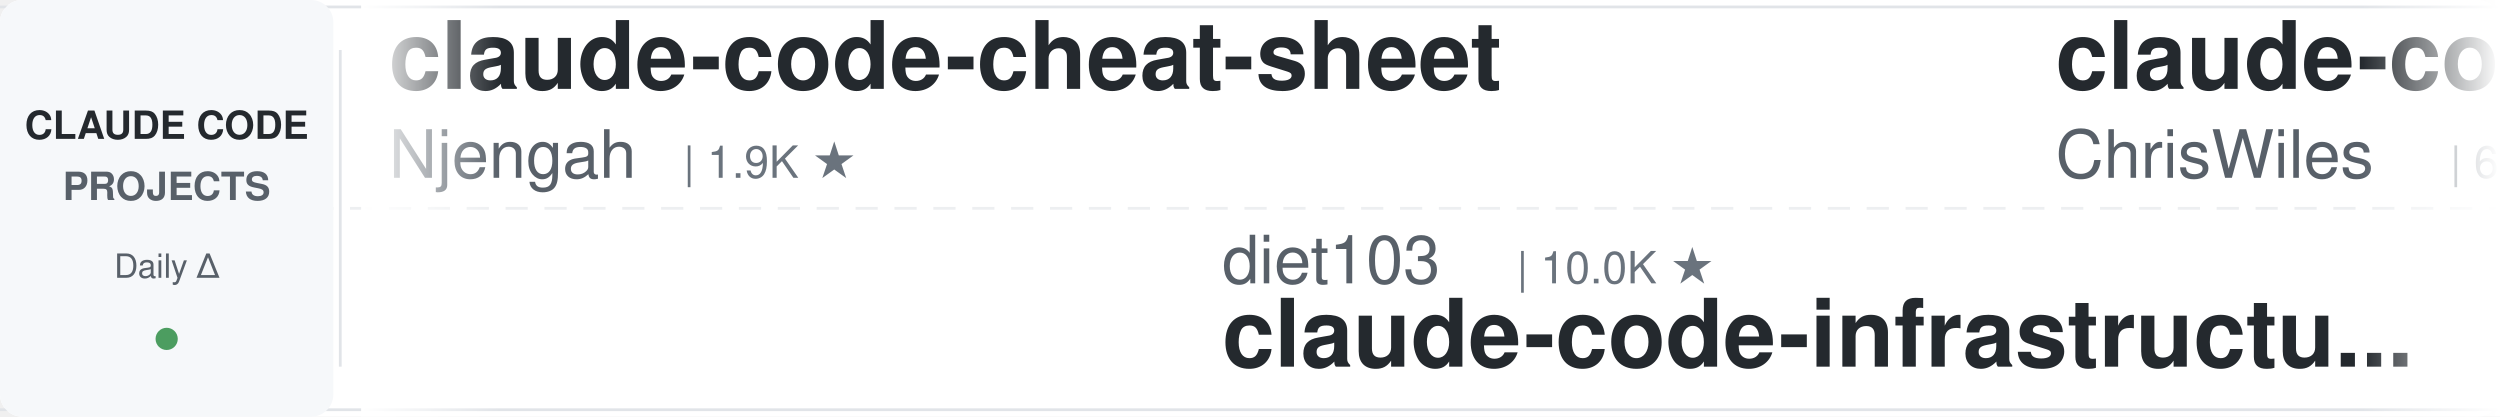
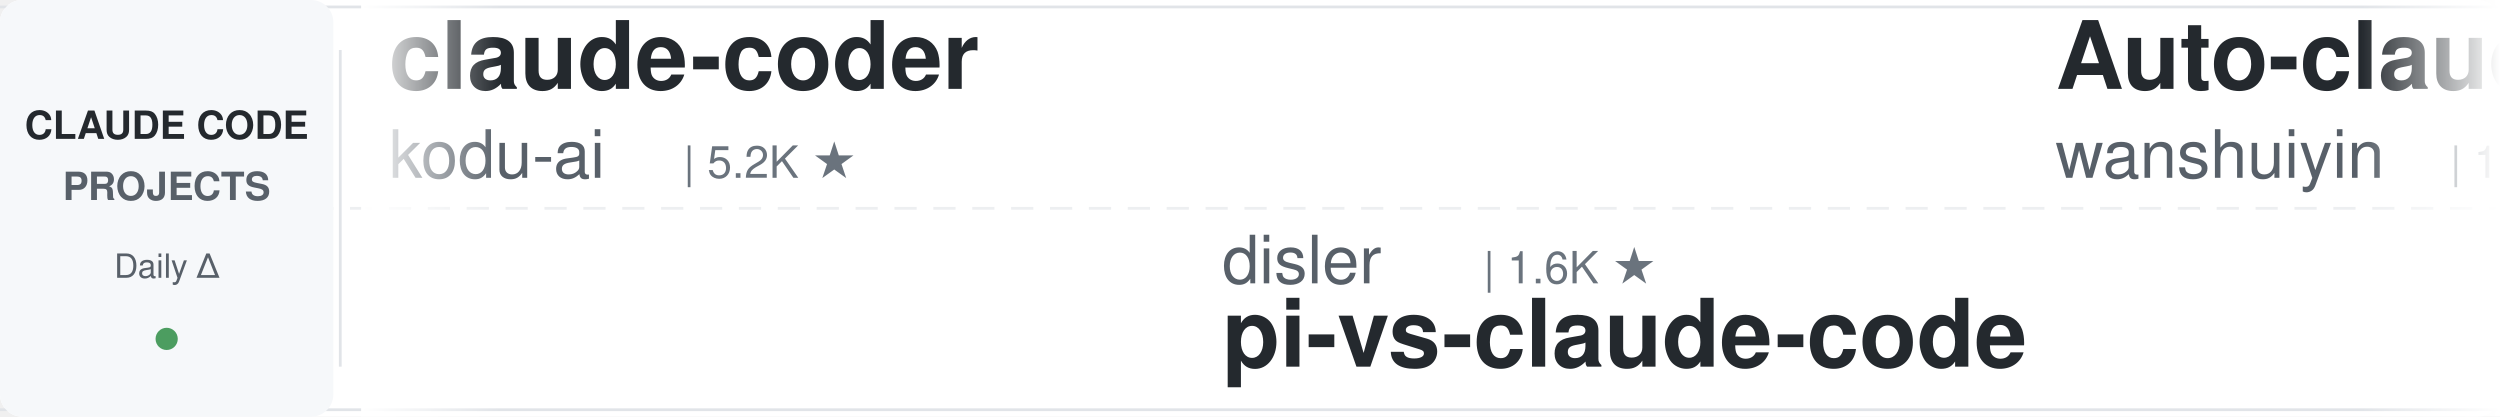
<svg xmlns="http://www.w3.org/2000/svg" width="900" height="150">
  <defs>
    <linearGradient id="leftFade" x1="0%" y1="0%" x2="100%" y2="0%">
      <stop offset="0%" style="stop-color:#ffffff;stop-opacity:1" />
      <stop offset="100%" style="stop-color:#ffffff;stop-opacity:0" />
    </linearGradient>
    <linearGradient id="rightFade" x1="0%" y1="0%" x2="100%" y2="0%">
      <stop offset="0%" style="stop-color:#ffffff;stop-opacity:0" />
      <stop offset="100%" style="stop-color:#ffffff;stop-opacity:1" />
    </linearGradient>
  </defs>
  <rect width="900" height="150" fill="#ffffff" rx="8" />
  <rect x="0" y="2" width="900" height="1" fill="#e1e4e8" />
  <rect x="0" y="147" width="900" height="1" fill="#e1e4e8" />
  <line x1="0" y1="75" x2="900" y2="75" stroke="#e1e4e8" stroke-width="1" stroke-dasharray="8 6" opacity="0.6" />
  <rect x="0" y="0" width="120" height="150" fill="#f6f8fa" rx="8" />
  <text x="60" y="50" font-family="-apple-system, BlinkMacSystemFont, 'Segoe UI', Helvetica, Arial, sans-serif" font-size="14" font-weight="600" fill="#24292e" text-anchor="middle">CLAUDE CODE</text>
  <text x="60" y="72" font-family="-apple-system, BlinkMacSystemFont, 'Segoe UI', Helvetica, Arial, sans-serif" font-size="14" font-weight="600" fill="#586069" text-anchor="middle">PROJECTS</text>
  <text x="60" y="100" font-family="-apple-system, BlinkMacSystemFont, 'Segoe UI', Helvetica, Arial, sans-serif" font-size="12" font-weight="500" fill="#586069" text-anchor="middle">Daily Δ</text>
  <circle cx="60" cy="122" r="4" fill="#22863a" opacity="0.8" />
  <rect x="122" y="18" width="1" height="114" fill="#e1e4e8" />
  <clipPath id="tickerClip">
    <rect x="130" y="0" width="770" height="150" />
  </clipPath>
  <g clip-path="url(#tickerClip)">
    <g id="tickerItems">
      <animateTransform attributeName="transform" attributeType="XML" type="translate" from="0 0" to="-3000 0" dur="54s" repeatCount="indefinite" />
      <g transform="translate(0, 0)">
-         <text x="140" y="32" font-family="-apple-system, BlinkMacSystemFont, 'Segoe UI', Helvetica, Arial, sans-serif" font-size="34" font-weight="600" fill="#24292e">claude-code-cheat-sheet</text>
-         <text x="140" y="64" font-family="-apple-system, BlinkMacSystemFont, 'Segoe UI', Helvetica, Arial, sans-serif" font-size="24" font-weight="400" fill="#586069">Njengah</text>
-         <text x="246" y="64" font-family="-apple-system, BlinkMacSystemFont, 'Segoe UI', Helvetica, Arial, sans-serif" font-size="16" font-weight="500" fill="#6a737d">| 1.9K ★</text>
+         <text x="140" y="32" font-family="-apple-system, BlinkMacSystemFont, 'Segoe UI', Helvetica, Arial, sans-serif" font-size="34" font-weight="600" fill="#24292e">claude-coder</text>
+         <text x="140" y="64" font-family="-apple-system, BlinkMacSystemFont, 'Segoe UI', Helvetica, Arial, sans-serif" font-size="24" font-weight="400" fill="#586069">kodu-ai</text>
+         <text x="246" y="64" font-family="-apple-system, BlinkMacSystemFont, 'Segoe UI', Helvetica, Arial, sans-serif" font-size="16" font-weight="500" fill="#6a737d">| 5.2K ★</text>
      </g>
      <g transform="translate(300, 0)">
-         <text x="140" y="102" font-family="-apple-system, BlinkMacSystemFont, 'Segoe UI', Helvetica, Arial, sans-serif" font-size="24" font-weight="400" fill="#586069">diet103</text>
-         <text x="246" y="102" font-family="-apple-system, BlinkMacSystemFont, 'Segoe UI', Helvetica, Arial, sans-serif" font-size="16" font-weight="500" fill="#6a737d">| 10.0K ★</text>
-         <text x="140" y="132" font-family="-apple-system, BlinkMacSystemFont, 'Segoe UI', Helvetica, Arial, sans-serif" font-size="34" font-weight="600" fill="#24292e">claude-code-infrastructu...</text>
+         <text x="140" y="102" font-family="-apple-system, BlinkMacSystemFont, 'Segoe UI', Helvetica, Arial, sans-serif" font-size="24" font-weight="400" fill="#586069">disler</text>
+         <text x="234" y="102" font-family="-apple-system, BlinkMacSystemFont, 'Segoe UI', Helvetica, Arial, sans-serif" font-size="16" font-weight="500" fill="#6a737d">| 1.6K ★</text>
+         <text x="140" y="132" font-family="-apple-system, BlinkMacSystemFont, 'Segoe UI', Helvetica, Arial, sans-serif" font-size="34" font-weight="600" fill="#24292e">pi-vs-claude-code</text>
      </g>
      <g transform="translate(600, 0)">
-         <text x="140" y="32" font-family="-apple-system, BlinkMacSystemFont, 'Segoe UI', Helvetica, Arial, sans-serif" font-size="34" font-weight="600" fill="#24292e">claude-code-showcase</text>
-         <text x="140" y="64" font-family="-apple-system, BlinkMacSystemFont, 'Segoe UI', Helvetica, Arial, sans-serif" font-size="24" font-weight="400" fill="#586069">ChrisWiles</text>
-         <text x="282" y="64" font-family="-apple-system, BlinkMacSystemFont, 'Segoe UI', Helvetica, Arial, sans-serif" font-size="16" font-weight="500" fill="#6a737d">| 6.0K ★</text>
+         <text x="140" y="32" font-family="-apple-system, BlinkMacSystemFont, 'Segoe UI', Helvetica, Arial, sans-serif" font-size="34" font-weight="600" fill="#24292e">Auto-claude-code-researc...</text>
+         <text x="140" y="64" font-family="-apple-system, BlinkMacSystemFont, 'Segoe UI', Helvetica, Arial, sans-serif" font-size="24" font-weight="400" fill="#586069">wanshuiyin</text>
+         <text x="282" y="64" font-family="-apple-system, BlinkMacSystemFont, 'Segoe UI', Helvetica, Arial, sans-serif" font-size="16" font-weight="500" fill="#6a737d">| 14.7K ★</text>
      </g>
      <g transform="translate(900, 0)">
-         <text x="140" y="102" font-family="-apple-system, BlinkMacSystemFont, 'Segoe UI', Helvetica, Arial, sans-serif" font-size="24" font-weight="400" fill="#586069">rohitg00</text>
-         <text x="258" y="102" font-family="-apple-system, BlinkMacSystemFont, 'Segoe UI', Helvetica, Arial, sans-serif" font-size="16" font-weight="500" fill="#6a737d">| 2.5K ★</text>
-         <text x="140" y="132" font-family="-apple-system, BlinkMacSystemFont, 'Segoe UI', Helvetica, Arial, sans-serif" font-size="34" font-weight="600" fill="#24292e">awesome-claude-code-tool...</text>
+         <text x="140" y="102" font-family="-apple-system, BlinkMacSystemFont, 'Segoe UI', Helvetica, Arial, sans-serif" font-size="24" font-weight="400" fill="#586069">alejandrobalderas</text>
+         <text x="366" y="102" font-family="-apple-system, BlinkMacSystemFont, 'Segoe UI', Helvetica, Arial, sans-serif" font-size="16" font-weight="500" fill="#6a737d">| 2.8K ★</text>
+         <text x="140" y="132" font-family="-apple-system, BlinkMacSystemFont, 'Segoe UI', Helvetica, Arial, sans-serif" font-size="34" font-weight="600" fill="#24292e">claude-code-from-source</text>
      </g>
      <g transform="translate(1200, 0)">
-         <text x="140" y="32" font-family="-apple-system, BlinkMacSystemFont, 'Segoe UI', Helvetica, Arial, sans-serif" font-size="34" font-weight="600" fill="#24292e">skills</text>
-         <text x="140" y="64" font-family="-apple-system, BlinkMacSystemFont, 'Segoe UI', Helvetica, Arial, sans-serif" font-size="24" font-weight="400" fill="#586069">anthropics</text>
-         <text x="282" y="64" font-family="-apple-system, BlinkMacSystemFont, 'Segoe UI', Helvetica, Arial, sans-serif" font-size="16" font-weight="500" fill="#6a737d">| 169.0K ★</text>
+         <text x="140" y="32" font-family="-apple-system, BlinkMacSystemFont, 'Segoe UI', Helvetica, Arial, sans-serif" font-size="34" font-weight="600" fill="#24292e">awesome-claude-code</text>
+         <text x="140" y="64" font-family="-apple-system, BlinkMacSystemFont, 'Segoe UI', Helvetica, Arial, sans-serif" font-size="24" font-weight="400" fill="#586069">jqueryscript</text>
+         <text x="306" y="64" font-family="-apple-system, BlinkMacSystemFont, 'Segoe UI', Helvetica, Arial, sans-serif" font-size="16" font-weight="500" fill="#6a737d">| 498 ★</text>
      </g>
      <g transform="translate(1500, 0)">
-         <text x="140" y="102" font-family="-apple-system, BlinkMacSystemFont, 'Segoe UI', Helvetica, Arial, sans-serif" font-size="24" font-weight="400" fill="#586069">affaan-m</text>
-         <text x="258" y="102" font-family="-apple-system, BlinkMacSystemFont, 'Segoe UI', Helvetica, Arial, sans-serif" font-size="16" font-weight="500" fill="#6a737d">| 240.0K ★</text>
-         <text x="140" y="132" font-family="-apple-system, BlinkMacSystemFont, 'Segoe UI', Helvetica, Arial, sans-serif" font-size="34" font-weight="600" fill="#24292e">ECC</text>
+         <text x="140" y="102" font-family="-apple-system, BlinkMacSystemFont, 'Segoe UI', Helvetica, Arial, sans-serif" font-size="24" font-weight="400" fill="#586069">anthropics</text>
+         <text x="282" y="102" font-family="-apple-system, BlinkMacSystemFont, 'Segoe UI', Helvetica, Arial, sans-serif" font-size="16" font-weight="500" fill="#6a737d">| 8.6K ★</text>
+         <text x="140" y="132" font-family="-apple-system, BlinkMacSystemFont, 'Segoe UI', Helvetica, Arial, sans-serif" font-size="34" font-weight="600" fill="#24292e">claude-code-action</text>
      </g>
      <g transform="translate(1800, 0)">
-         <text x="140" y="32" font-family="-apple-system, BlinkMacSystemFont, 'Segoe UI', Helvetica, Arial, sans-serif" font-size="34" font-weight="600" fill="#24292e">claude-code-guide</text>
-         <text x="140" y="64" font-family="-apple-system, BlinkMacSystemFont, 'Segoe UI', Helvetica, Arial, sans-serif" font-size="24" font-weight="400" fill="#586069">zebbern</text>
-         <text x="246" y="64" font-family="-apple-system, BlinkMacSystemFont, 'Segoe UI', Helvetica, Arial, sans-serif" font-size="16" font-weight="500" fill="#6a737d">| 4.6K ★</text>
+         <text x="140" y="32" font-family="-apple-system, BlinkMacSystemFont, 'Segoe UI', Helvetica, Arial, sans-serif" font-size="34" font-weight="600" fill="#24292e">Claude-Code-Game-Studios</text>
+         <text x="140" y="64" font-family="-apple-system, BlinkMacSystemFont, 'Segoe UI', Helvetica, Arial, sans-serif" font-size="24" font-weight="400" fill="#586069">Donchitos</text>
+         <text x="270" y="64" font-family="-apple-system, BlinkMacSystemFont, 'Segoe UI', Helvetica, Arial, sans-serif" font-size="16" font-weight="500" fill="#6a737d">| 23.9K ★</text>
      </g>
      <g transform="translate(2100, 0)">
-         <text x="140" y="102" font-family="-apple-system, BlinkMacSystemFont, 'Segoe UI', Helvetica, Arial, sans-serif" font-size="24" font-weight="400" fill="#586069">AICoderTudou</text>
-         <text x="306" y="102" font-family="-apple-system, BlinkMacSystemFont, 'Segoe UI', Helvetica, Arial, sans-serif" font-size="16" font-weight="500" fill="#6a737d">| 497 ★</text>
-         <text x="140" y="132" font-family="-apple-system, BlinkMacSystemFont, 'Segoe UI', Helvetica, Arial, sans-serif" font-size="34" font-weight="600" fill="#24292e">claude-code-tudou</text>
+         <text x="140" y="102" font-family="-apple-system, BlinkMacSystemFont, 'Segoe UI', Helvetica, Arial, sans-serif" font-size="24" font-weight="400" fill="#586069">JrCx7scC</text>
+         <text x="258" y="102" font-family="-apple-system, BlinkMacSystemFont, 'Segoe UI', Helvetica, Arial, sans-serif" font-size="16" font-weight="500" fill="#6a737d">| 373 ★</text>
+         <text x="140" y="132" font-family="-apple-system, BlinkMacSystemFont, 'Segoe UI', Helvetica, Arial, sans-serif" font-size="34" font-weight="600" fill="#24292e">claude-code-source</text>
      </g>
      <g transform="translate(2400, 0)">
-         <text x="140" y="32" font-family="-apple-system, BlinkMacSystemFont, 'Segoe UI', Helvetica, Arial, sans-serif" font-size="34" font-weight="600" fill="#24292e">claude-code-guide</text>
-         <text x="140" y="64" font-family="-apple-system, BlinkMacSystemFont, 'Segoe UI', Helvetica, Arial, sans-serif" font-size="24" font-weight="400" fill="#586069">Cranot</text>
-         <text x="234" y="64" font-family="-apple-system, BlinkMacSystemFont, 'Segoe UI', Helvetica, Arial, sans-serif" font-size="16" font-weight="500" fill="#6a737d">| 2.9K ★</text>
+         <text x="140" y="32" font-family="-apple-system, BlinkMacSystemFont, 'Segoe UI', Helvetica, Arial, sans-serif" font-size="34" font-weight="600" fill="#24292e">Dive-into-Claude-Code</text>
+         <text x="140" y="64" font-family="-apple-system, BlinkMacSystemFont, 'Segoe UI', Helvetica, Arial, sans-serif" font-size="24" font-weight="400" fill="#586069">VILA-Lab</text>
+         <text x="258" y="64" font-family="-apple-system, BlinkMacSystemFont, 'Segoe UI', Helvetica, Arial, sans-serif" font-size="16" font-weight="500" fill="#6a737d">| 2.1K ★</text>
      </g>
      <g transform="translate(2700, 0)">
-         <text x="140" y="102" font-family="-apple-system, BlinkMacSystemFont, 'Segoe UI', Helvetica, Arial, sans-serif" font-size="24" font-weight="400" fill="#586069">Maciek-roboblog</text>
-         <text x="342" y="102" font-family="-apple-system, BlinkMacSystemFont, 'Segoe UI', Helvetica, Arial, sans-serif" font-size="16" font-weight="500" fill="#6a737d">| 8.6K ★</text>
-         <text x="140" y="132" font-family="-apple-system, BlinkMacSystemFont, 'Segoe UI', Helvetica, Arial, sans-serif" font-size="34" font-weight="600" fill="#24292e">Claude-Code-Usage-Monito...</text>
+         <text x="140" y="102" font-family="-apple-system, BlinkMacSystemFont, 'Segoe UI', Helvetica, Arial, sans-serif" font-size="24" font-weight="400" fill="#586069">disler</text>
+         <text x="234" y="102" font-family="-apple-system, BlinkMacSystemFont, 'Segoe UI', Helvetica, Arial, sans-serif" font-size="16" font-weight="500" fill="#6a737d">| 3.9K ★</text>
+         <text x="140" y="132" font-family="-apple-system, BlinkMacSystemFont, 'Segoe UI', Helvetica, Arial, sans-serif" font-size="34" font-weight="600" fill="#24292e">claude-code-hooks-master...</text>
      </g>
      <g transform="translate(3000, 0)">
-         <text x="140" y="32" font-family="-apple-system, BlinkMacSystemFont, 'Segoe UI', Helvetica, Arial, sans-serif" font-size="34" font-weight="600" fill="#24292e">claude-code-cheat-sheet</text>
-         <text x="140" y="64" font-family="-apple-system, BlinkMacSystemFont, 'Segoe UI', Helvetica, Arial, sans-serif" font-size="24" font-weight="400" fill="#586069">Njengah</text>
-         <text x="246" y="64" font-family="-apple-system, BlinkMacSystemFont, 'Segoe UI', Helvetica, Arial, sans-serif" font-size="16" font-weight="500" fill="#6a737d">| 1.9K ★</text>
+         <text x="140" y="32" font-family="-apple-system, BlinkMacSystemFont, 'Segoe UI', Helvetica, Arial, sans-serif" font-size="34" font-weight="600" fill="#24292e">claude-coder</text>
+         <text x="140" y="64" font-family="-apple-system, BlinkMacSystemFont, 'Segoe UI', Helvetica, Arial, sans-serif" font-size="24" font-weight="400" fill="#586069">kodu-ai</text>
+         <text x="246" y="64" font-family="-apple-system, BlinkMacSystemFont, 'Segoe UI', Helvetica, Arial, sans-serif" font-size="16" font-weight="500" fill="#6a737d">| 5.2K ★</text>
      </g>
      <g transform="translate(3300, 0)">
-         <text x="140" y="102" font-family="-apple-system, BlinkMacSystemFont, 'Segoe UI', Helvetica, Arial, sans-serif" font-size="24" font-weight="400" fill="#586069">diet103</text>
-         <text x="246" y="102" font-family="-apple-system, BlinkMacSystemFont, 'Segoe UI', Helvetica, Arial, sans-serif" font-size="16" font-weight="500" fill="#6a737d">| 10.0K ★</text>
-         <text x="140" y="132" font-family="-apple-system, BlinkMacSystemFont, 'Segoe UI', Helvetica, Arial, sans-serif" font-size="34" font-weight="600" fill="#24292e">claude-code-infrastructu...</text>
+         <text x="140" y="102" font-family="-apple-system, BlinkMacSystemFont, 'Segoe UI', Helvetica, Arial, sans-serif" font-size="24" font-weight="400" fill="#586069">disler</text>
+         <text x="234" y="102" font-family="-apple-system, BlinkMacSystemFont, 'Segoe UI', Helvetica, Arial, sans-serif" font-size="16" font-weight="500" fill="#6a737d">| 1.6K ★</text>
+         <text x="140" y="132" font-family="-apple-system, BlinkMacSystemFont, 'Segoe UI', Helvetica, Arial, sans-serif" font-size="34" font-weight="600" fill="#24292e">pi-vs-claude-code</text>
      </g>
      <g transform="translate(3600, 0)">
-         <text x="140" y="32" font-family="-apple-system, BlinkMacSystemFont, 'Segoe UI', Helvetica, Arial, sans-serif" font-size="34" font-weight="600" fill="#24292e">claude-code-showcase</text>
-         <text x="140" y="64" font-family="-apple-system, BlinkMacSystemFont, 'Segoe UI', Helvetica, Arial, sans-serif" font-size="24" font-weight="400" fill="#586069">ChrisWiles</text>
-         <text x="282" y="64" font-family="-apple-system, BlinkMacSystemFont, 'Segoe UI', Helvetica, Arial, sans-serif" font-size="16" font-weight="500" fill="#6a737d">| 6.0K ★</text>
+         <text x="140" y="32" font-family="-apple-system, BlinkMacSystemFont, 'Segoe UI', Helvetica, Arial, sans-serif" font-size="34" font-weight="600" fill="#24292e">Auto-claude-code-researc...</text>
+         <text x="140" y="64" font-family="-apple-system, BlinkMacSystemFont, 'Segoe UI', Helvetica, Arial, sans-serif" font-size="24" font-weight="400" fill="#586069">wanshuiyin</text>
+         <text x="282" y="64" font-family="-apple-system, BlinkMacSystemFont, 'Segoe UI', Helvetica, Arial, sans-serif" font-size="16" font-weight="500" fill="#6a737d">| 14.7K ★</text>
      </g>
      <g transform="translate(3900, 0)">
-         <text x="140" y="102" font-family="-apple-system, BlinkMacSystemFont, 'Segoe UI', Helvetica, Arial, sans-serif" font-size="24" font-weight="400" fill="#586069">rohitg00</text>
-         <text x="258" y="102" font-family="-apple-system, BlinkMacSystemFont, 'Segoe UI', Helvetica, Arial, sans-serif" font-size="16" font-weight="500" fill="#6a737d">| 2.5K ★</text>
-         <text x="140" y="132" font-family="-apple-system, BlinkMacSystemFont, 'Segoe UI', Helvetica, Arial, sans-serif" font-size="34" font-weight="600" fill="#24292e">awesome-claude-code-tool...</text>
+         <text x="140" y="102" font-family="-apple-system, BlinkMacSystemFont, 'Segoe UI', Helvetica, Arial, sans-serif" font-size="24" font-weight="400" fill="#586069">alejandrobalderas</text>
+         <text x="366" y="102" font-family="-apple-system, BlinkMacSystemFont, 'Segoe UI', Helvetica, Arial, sans-serif" font-size="16" font-weight="500" fill="#6a737d">| 2.8K ★</text>
+         <text x="140" y="132" font-family="-apple-system, BlinkMacSystemFont, 'Segoe UI', Helvetica, Arial, sans-serif" font-size="34" font-weight="600" fill="#24292e">claude-code-from-source</text>
      </g>
    </g>
  </g>
  <rect x="130" y="0" width="50" height="150" fill="url(#leftFade)" />
  <rect x="850" y="0" width="50" height="150" fill="url(#rightFade)" />
</svg>
